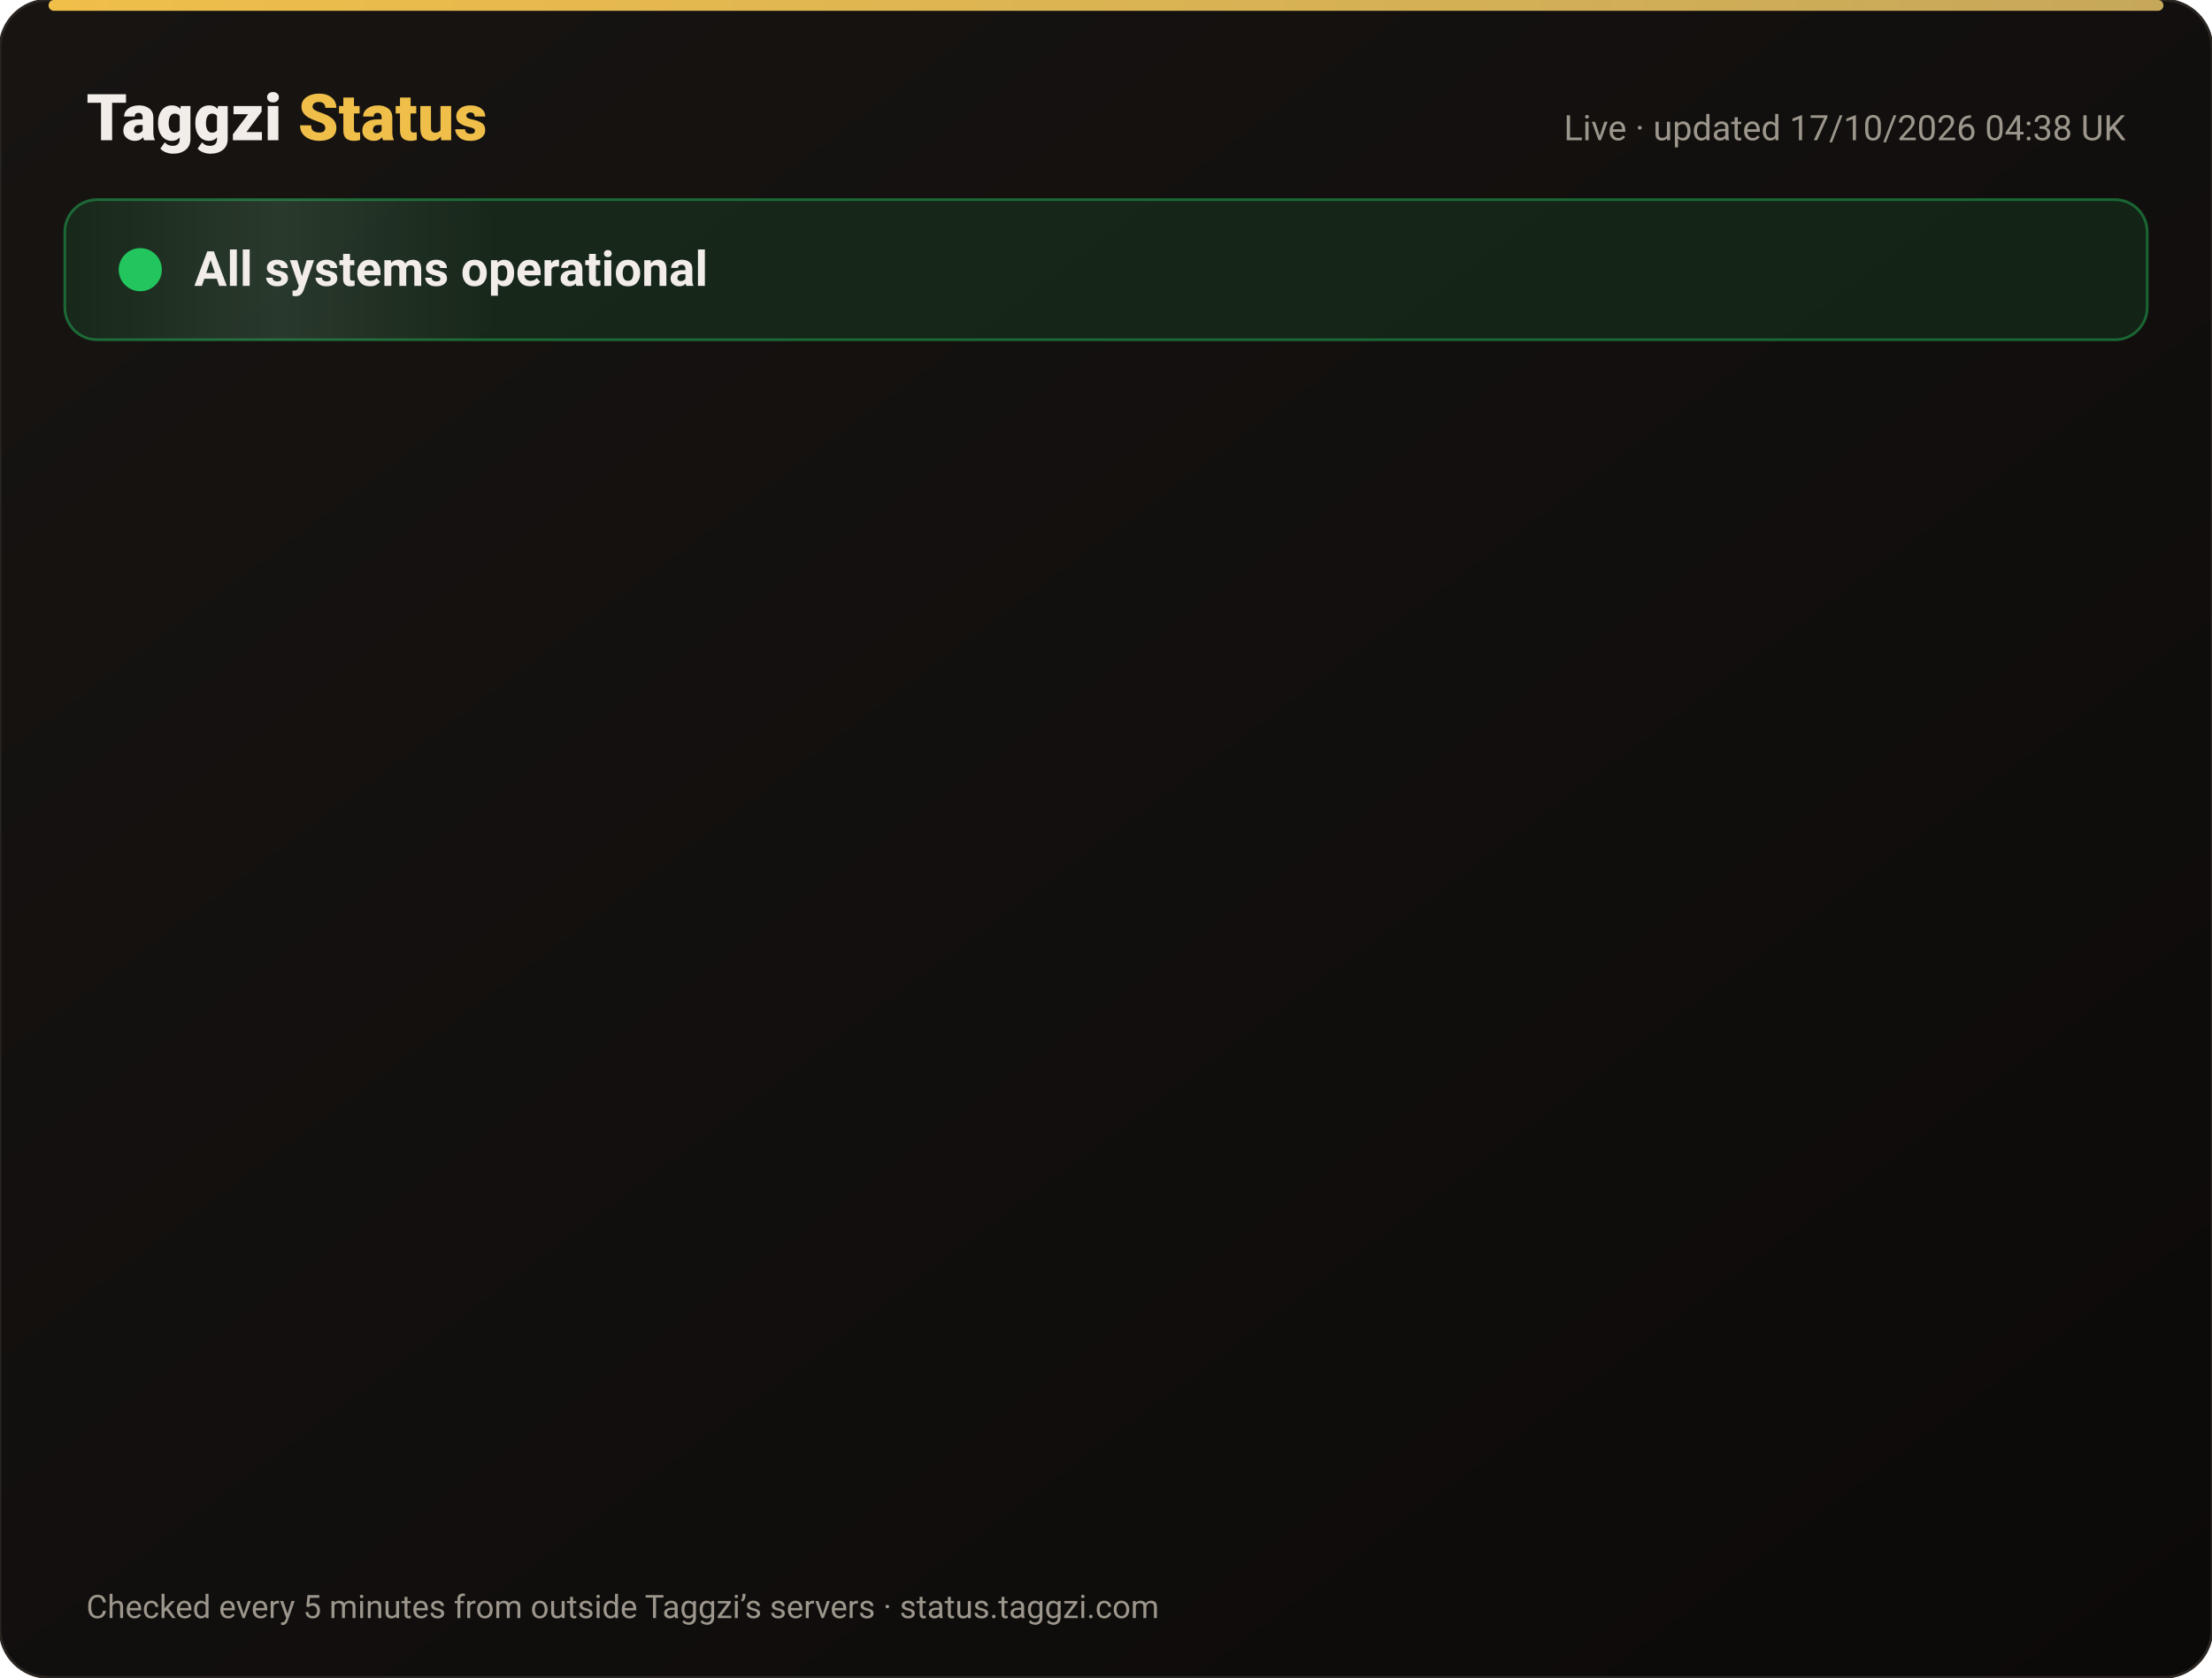
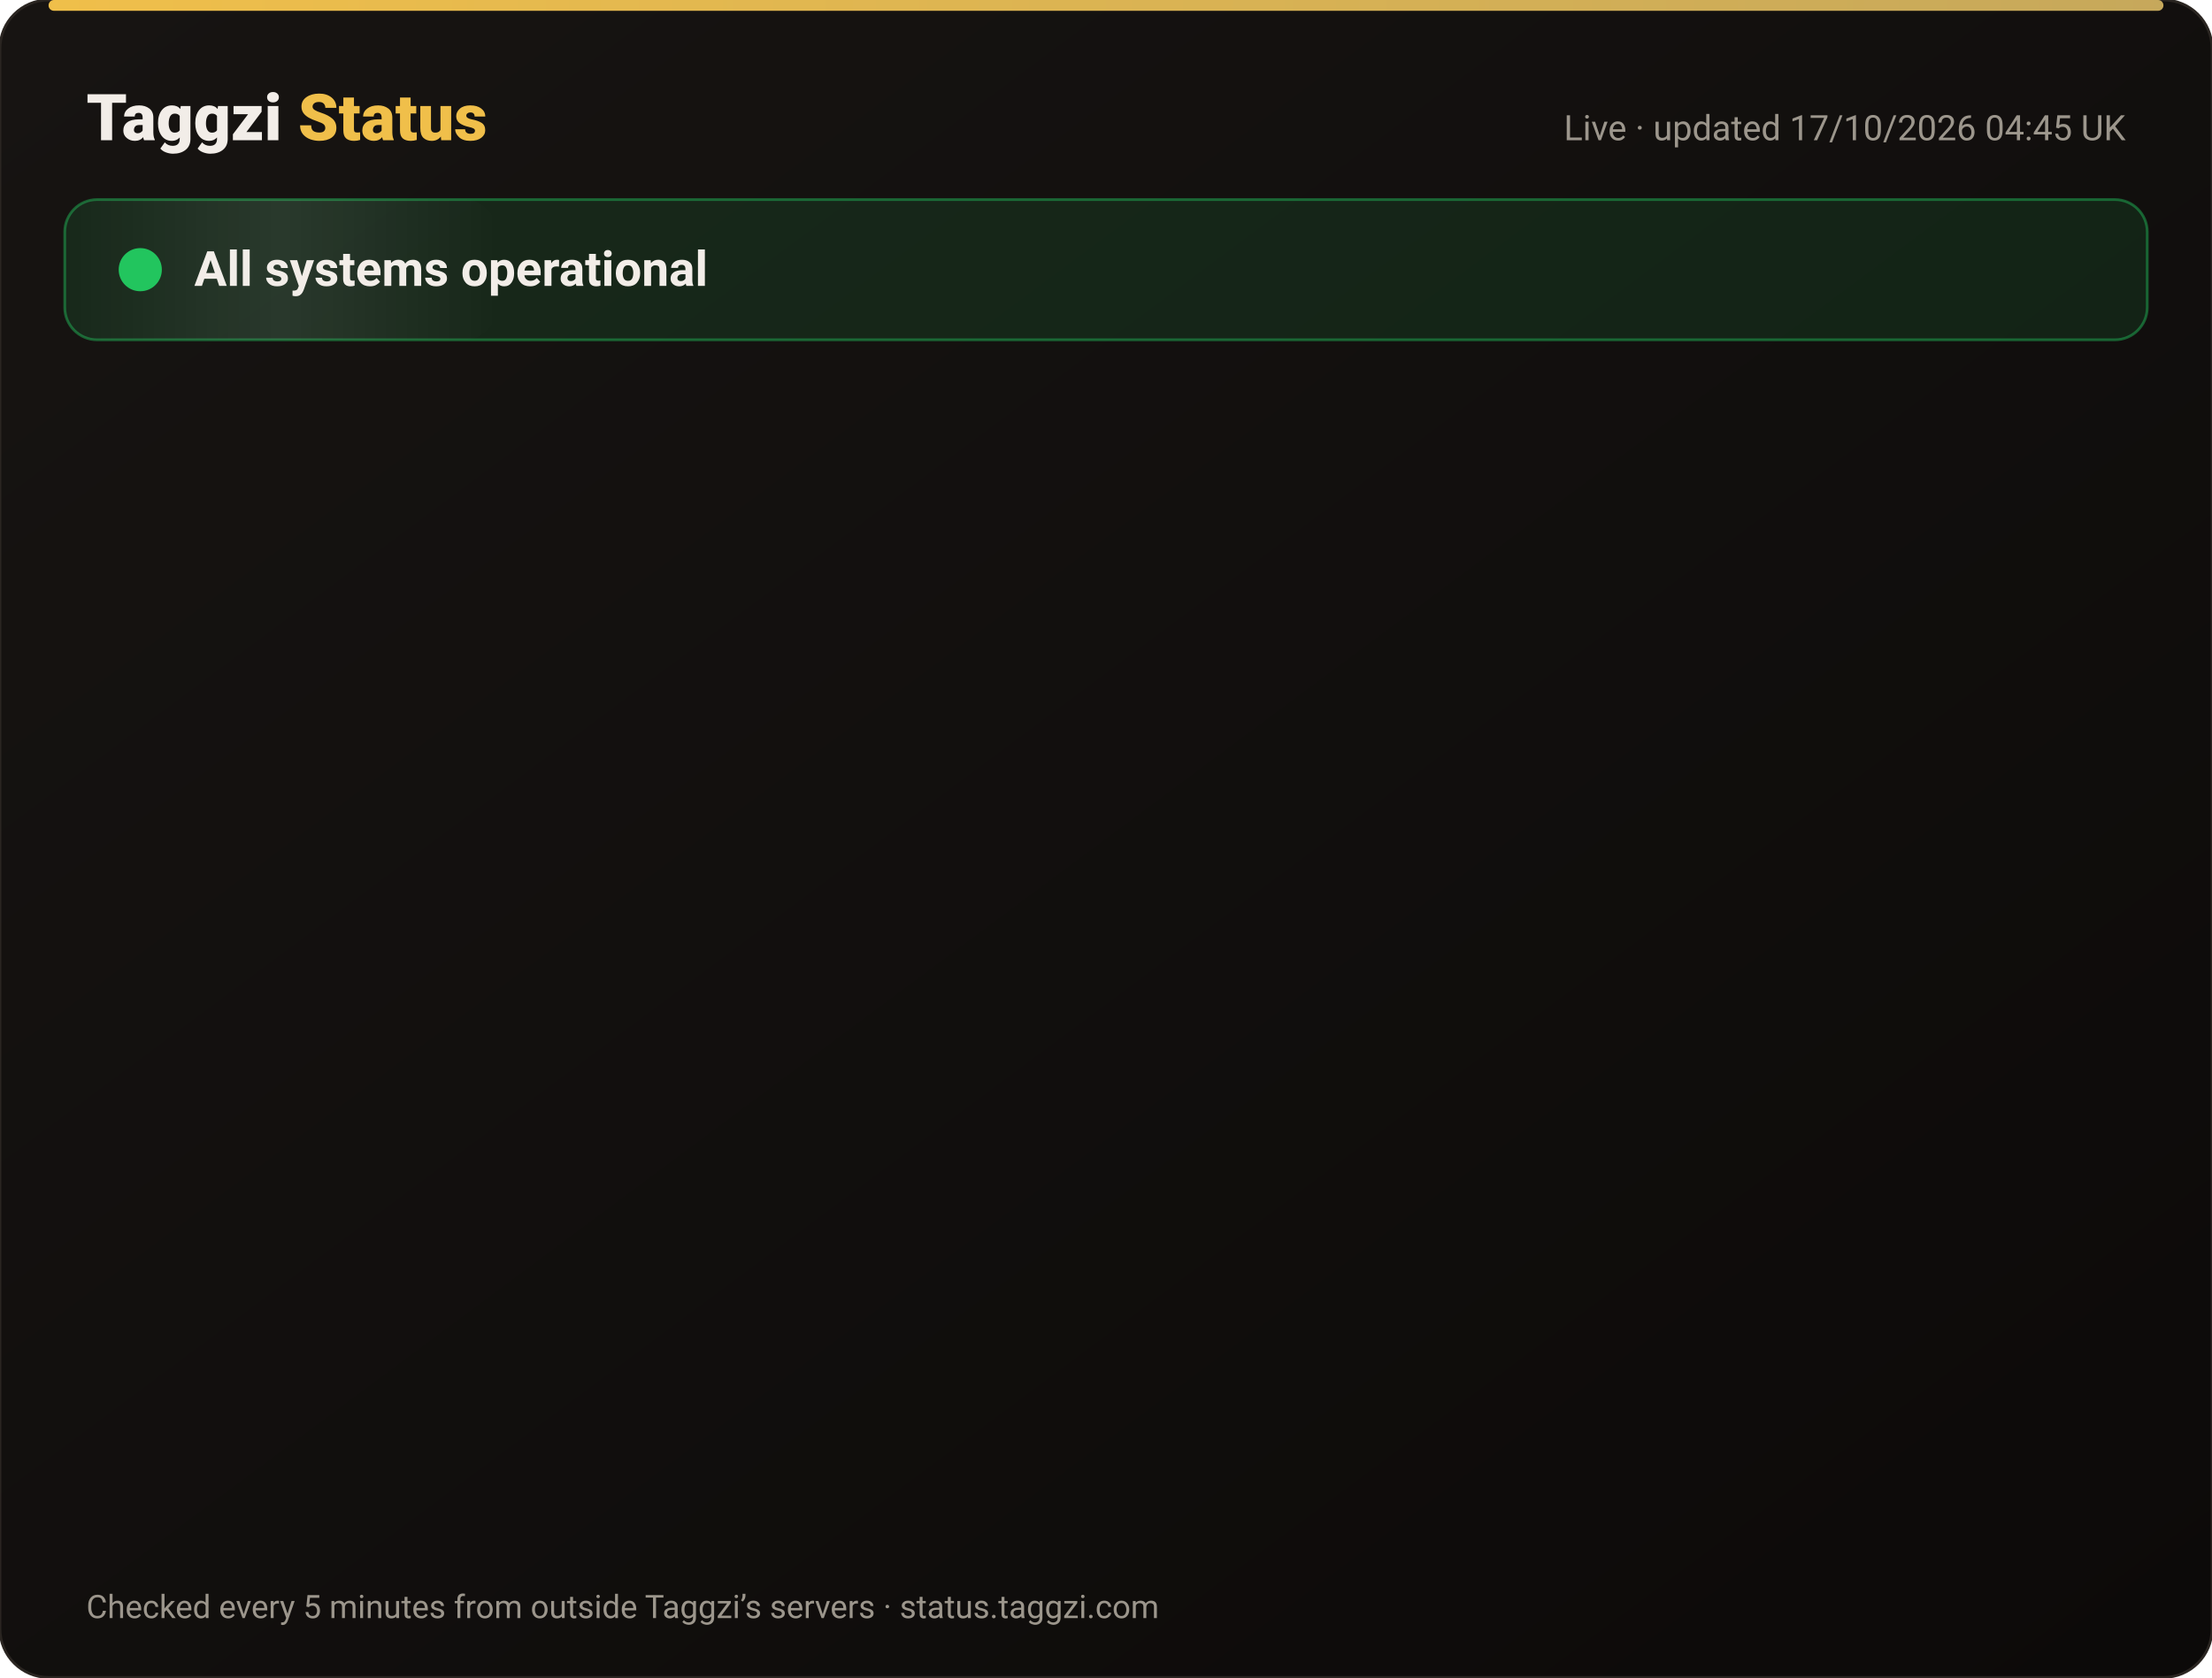
<svg xmlns="http://www.w3.org/2000/svg" width="820" height="622" viewBox="0 0 820 622" font-family="-apple-system,Segoe UI,Roboto,Helvetica,Arial,sans-serif">
  <defs>
    <linearGradient id="bg" x1="0" y1="0" x2="1" y2="1">
      <stop offset="0" stop-color="#171412" />
      <stop offset="1" stop-color="#0C0A09" />
    </linearGradient>
    <linearGradient id="gold" x1="0" x2="1">
      <stop offset="0" stop-color="#F0BF4A" />
      <stop offset="1" stop-color="#c6a85b" />
    </linearGradient>
    <linearGradient id="shine" x1="0" x2="1">
      <stop offset="0" stop-color="#fff" stop-opacity="0" />
      <stop offset=".5" stop-color="#fff" stop-opacity=".08" />
      <stop offset="1" stop-color="#fff" stop-opacity="0" />
    </linearGradient>
  </defs>
  <rect width="820" height="622" rx="18" fill="url(#bg)" stroke="#2a2521" />
  <rect x="18" y="0" width="784" height="4" rx="2" fill="url(#gold)" />
  <text x="32" y="52" font-size="24" font-weight="800" fill="#F2EDE8">Taggzi <tspan fill="#F0BF4A">Status</tspan>
  </text>
-   <text x="788" y="52" font-size="13" fill="#9C968C" text-anchor="end">Live · updated 17/10/2026 04:38 UK</text>
+   <text x="788" y="52" font-size="13" fill="#9C968C" text-anchor="end">Live · updated 17/10/2026 04:45 UK</text>
  <rect x="24" y="74" width="772" height="52" rx="12" fill="#22c55e" fill-opacity=".12" stroke="#22c55e" stroke-opacity=".45" />
  <rect x="24" y="74" width="160" height="52" rx="12" fill="url(#shine)">
    <animate attributeName="x" from="-160" to="820" dur="4s" repeatCount="indefinite" />
  </rect>
  <circle cx="52" cy="100" r="7" fill="#22c55e" />
  <circle cx="52" cy="100" r="7" fill="none" stroke="#22c55e" stroke-width="2">
    <animate attributeName="r" values="7;15;7" dur="2s" repeatCount="indefinite" />
    <animate attributeName="opacity" values=".9;0;.9" dur="2s" repeatCount="indefinite" />
  </circle>
  <text x="72" y="106" font-size="18" font-weight="700" fill="#F2EDE8">All systems operational</text>
  <g opacity="0">
    <animate attributeName="opacity" from="0" to="1" begin="0.00s" dur=".6s" fill="freeze" />
    <line x1="32" y1="188" x2="788" y2="188" stroke="#2a2521" />
    <circle cx="44" cy="166" r="6" fill="#22c55e">
      <animate attributeName="opacity" values="1;.45;1" dur="2.4s" begin="0.00s" repeatCount="indefinite" />
    </circle>
    <text x="62" y="171" font-size="15" font-weight="650" fill="#F2EDE8">Website</text>
    <text x="630" y="171" font-size="13" fill="#9C968C" text-anchor="end">100.00% uptime</text>
    <rect x="648" y="154" width="140" height="24" rx="12" fill="#22c55e" fill-opacity=".14" stroke="#22c55e" stroke-opacity=".5" />
    <text x="718" y="171" font-size="12" font-weight="700" fill="#22c55e" text-anchor="middle">Operational</text>
  </g>
  <g opacity="0">
    <animate attributeName="opacity" from="0" to="1" begin="0.15s" dur=".6s" fill="freeze" />
    <line x1="32" y1="234" x2="788" y2="234" stroke="#2a2521" />
    <circle cx="44" cy="212" r="6" fill="#22c55e">
      <animate attributeName="opacity" values="1;.45;1" dur="2.4s" begin="0.15s" repeatCount="indefinite" />
    </circle>
    <text x="62" y="217" font-size="15" font-weight="650" fill="#F2EDE8">Tag scans</text>
    <text x="630" y="217" font-size="13" fill="#9C968C" text-anchor="end">100.00% uptime</text>
    <rect x="648" y="200" width="140" height="24" rx="12" fill="#22c55e" fill-opacity=".14" stroke="#22c55e" stroke-opacity=".5" />
    <text x="718" y="217" font-size="12" font-weight="700" fill="#22c55e" text-anchor="middle">Operational</text>
  </g>
  <g opacity="0">
    <animate attributeName="opacity" from="0" to="1" begin="0.30s" dur=".6s" fill="freeze" />
    <line x1="32" y1="280" x2="788" y2="280" stroke="#2a2521" />
    <circle cx="44" cy="258" r="6" fill="#22c55e">
      <animate attributeName="opacity" values="1;.45;1" dur="2.4s" begin="0.30s" repeatCount="indefinite" />
    </circle>
    <text x="62" y="263" font-size="15" font-weight="650" fill="#F2EDE8">Manual tag lookup</text>
    <text x="630" y="263" font-size="13" fill="#9C968C" text-anchor="end">100.00% uptime</text>
    <rect x="648" y="246" width="140" height="24" rx="12" fill="#22c55e" fill-opacity=".14" stroke="#22c55e" stroke-opacity=".5" />
    <text x="718" y="263" font-size="12" font-weight="700" fill="#22c55e" text-anchor="middle">Operational</text>
  </g>
  <g opacity="0">
    <animate attributeName="opacity" from="0" to="1" begin="0.45s" dur=".6s" fill="freeze" />
    <line x1="32" y1="326" x2="788" y2="326" stroke="#2a2521" />
    <circle cx="44" cy="304" r="6" fill="#22c55e">
      <animate attributeName="opacity" values="1;.45;1" dur="2.4s" begin="0.45s" repeatCount="indefinite" />
    </circle>
    <text x="62" y="309" font-size="15" font-weight="650" fill="#F2EDE8">App &amp; login</text>
    <text x="630" y="309" font-size="13" fill="#9C968C" text-anchor="end">100.00% uptime</text>
    <rect x="648" y="292" width="140" height="24" rx="12" fill="#22c55e" fill-opacity=".14" stroke="#22c55e" stroke-opacity=".5" />
    <text x="718" y="309" font-size="12" font-weight="700" fill="#22c55e" text-anchor="middle">Operational</text>
  </g>
  <g opacity="0">
    <animate attributeName="opacity" from="0" to="1" begin="0.60s" dur=".6s" fill="freeze" />
    <line x1="32" y1="372" x2="788" y2="372" stroke="#2a2521" />
    <circle cx="44" cy="350" r="6" fill="#22c55e">
      <animate attributeName="opacity" values="1;.45;1" dur="2.4s" begin="0.60s" repeatCount="indefinite" />
    </circle>
    <text x="62" y="355" font-size="15" font-weight="650" fill="#F2EDE8">Community alerts</text>
    <text x="630" y="355" font-size="13" fill="#9C968C" text-anchor="end">100.00% uptime</text>
    <rect x="648" y="338" width="140" height="24" rx="12" fill="#22c55e" fill-opacity=".14" stroke="#22c55e" stroke-opacity=".5" />
    <text x="718" y="355" font-size="12" font-weight="700" fill="#22c55e" text-anchor="middle">Operational</text>
  </g>
  <g opacity="0">
    <animate attributeName="opacity" from="0" to="1" begin="0.75s" dur=".6s" fill="freeze" />
    <line x1="32" y1="418" x2="788" y2="418" stroke="#2a2521" />
    <circle cx="44" cy="396" r="6" fill="#22c55e">
      <animate attributeName="opacity" values="1;.45;1" dur="2.4s" begin="0.75s" repeatCount="indefinite" />
    </circle>
    <text x="62" y="401" font-size="15" font-weight="650" fill="#F2EDE8">Private calling</text>
    <text x="630" y="401" font-size="13" fill="#9C968C" text-anchor="end">100.00% uptime</text>
    <rect x="648" y="384" width="140" height="24" rx="12" fill="#22c55e" fill-opacity=".14" stroke="#22c55e" stroke-opacity=".5" />
    <text x="718" y="401" font-size="12" font-weight="700" fill="#22c55e" text-anchor="middle">Operational</text>
  </g>
  <g opacity="0">
    <animate attributeName="opacity" from="0" to="1" begin="0.90s" dur=".6s" fill="freeze" />
    <line x1="32" y1="464" x2="788" y2="464" stroke="#2a2521" />
    <circle cx="44" cy="442" r="6" fill="#22c55e">
      <animate attributeName="opacity" values="1;.45;1" dur="2.4s" begin="0.90s" repeatCount="indefinite" />
    </circle>
    <text x="62" y="447" font-size="15" font-weight="650" fill="#F2EDE8">Payments</text>
    <text x="630" y="447" font-size="13" fill="#9C968C" text-anchor="end">99.98% uptime</text>
    <rect x="648" y="430" width="140" height="24" rx="12" fill="#22c55e" fill-opacity=".14" stroke="#22c55e" stroke-opacity=".5" />
    <text x="718" y="447" font-size="12" font-weight="700" fill="#22c55e" text-anchor="middle">Operational</text>
  </g>
  <g opacity="0">
    <animate attributeName="opacity" from="0" to="1" begin="1.05s" dur=".6s" fill="freeze" />
    <line x1="32" y1="510" x2="788" y2="510" stroke="#2a2521" />
    <circle cx="44" cy="488" r="6" fill="#22c55e">
      <animate attributeName="opacity" values="1;.45;1" dur="2.4s" begin="1.05s" repeatCount="indefinite" />
    </circle>
    <text x="62" y="493" font-size="15" font-weight="650" fill="#F2EDE8">Email &amp; support</text>
    <text x="630" y="493" font-size="13" fill="#9C968C" text-anchor="end">100.00% uptime</text>
    <rect x="648" y="476" width="140" height="24" rx="12" fill="#22c55e" fill-opacity=".14" stroke="#22c55e" stroke-opacity=".5" />
    <text x="718" y="493" font-size="12" font-weight="700" fill="#22c55e" text-anchor="middle">Operational</text>
  </g>
  <g opacity="0">
    <animate attributeName="opacity" from="0" to="1" begin="1.20s" dur=".6s" fill="freeze" />
    <line x1="32" y1="556" x2="788" y2="556" stroke="#2a2521" />
    <circle cx="44" cy="534" r="6" fill="#22c55e">
      <animate attributeName="opacity" values="1;.45;1" dur="2.4s" begin="1.20s" repeatCount="indefinite" />
    </circle>
    <text x="62" y="539" font-size="15" font-weight="650" fill="#F2EDE8">Secure connection (SSL)</text>
    <text x="630" y="539" font-size="13" fill="#9C968C" text-anchor="end">100.00% uptime</text>
    <rect x="648" y="522" width="140" height="24" rx="12" fill="#22c55e" fill-opacity=".14" stroke="#22c55e" stroke-opacity=".5" />
    <text x="718" y="539" font-size="12" font-weight="700" fill="#22c55e" text-anchor="middle">Operational</text>
  </g>
  <text x="32" y="600" font-size="12" fill="#9C968C">Checked every 5 minutes from outside Taggzi’s servers · status.taggzi.com</text>
</svg>
